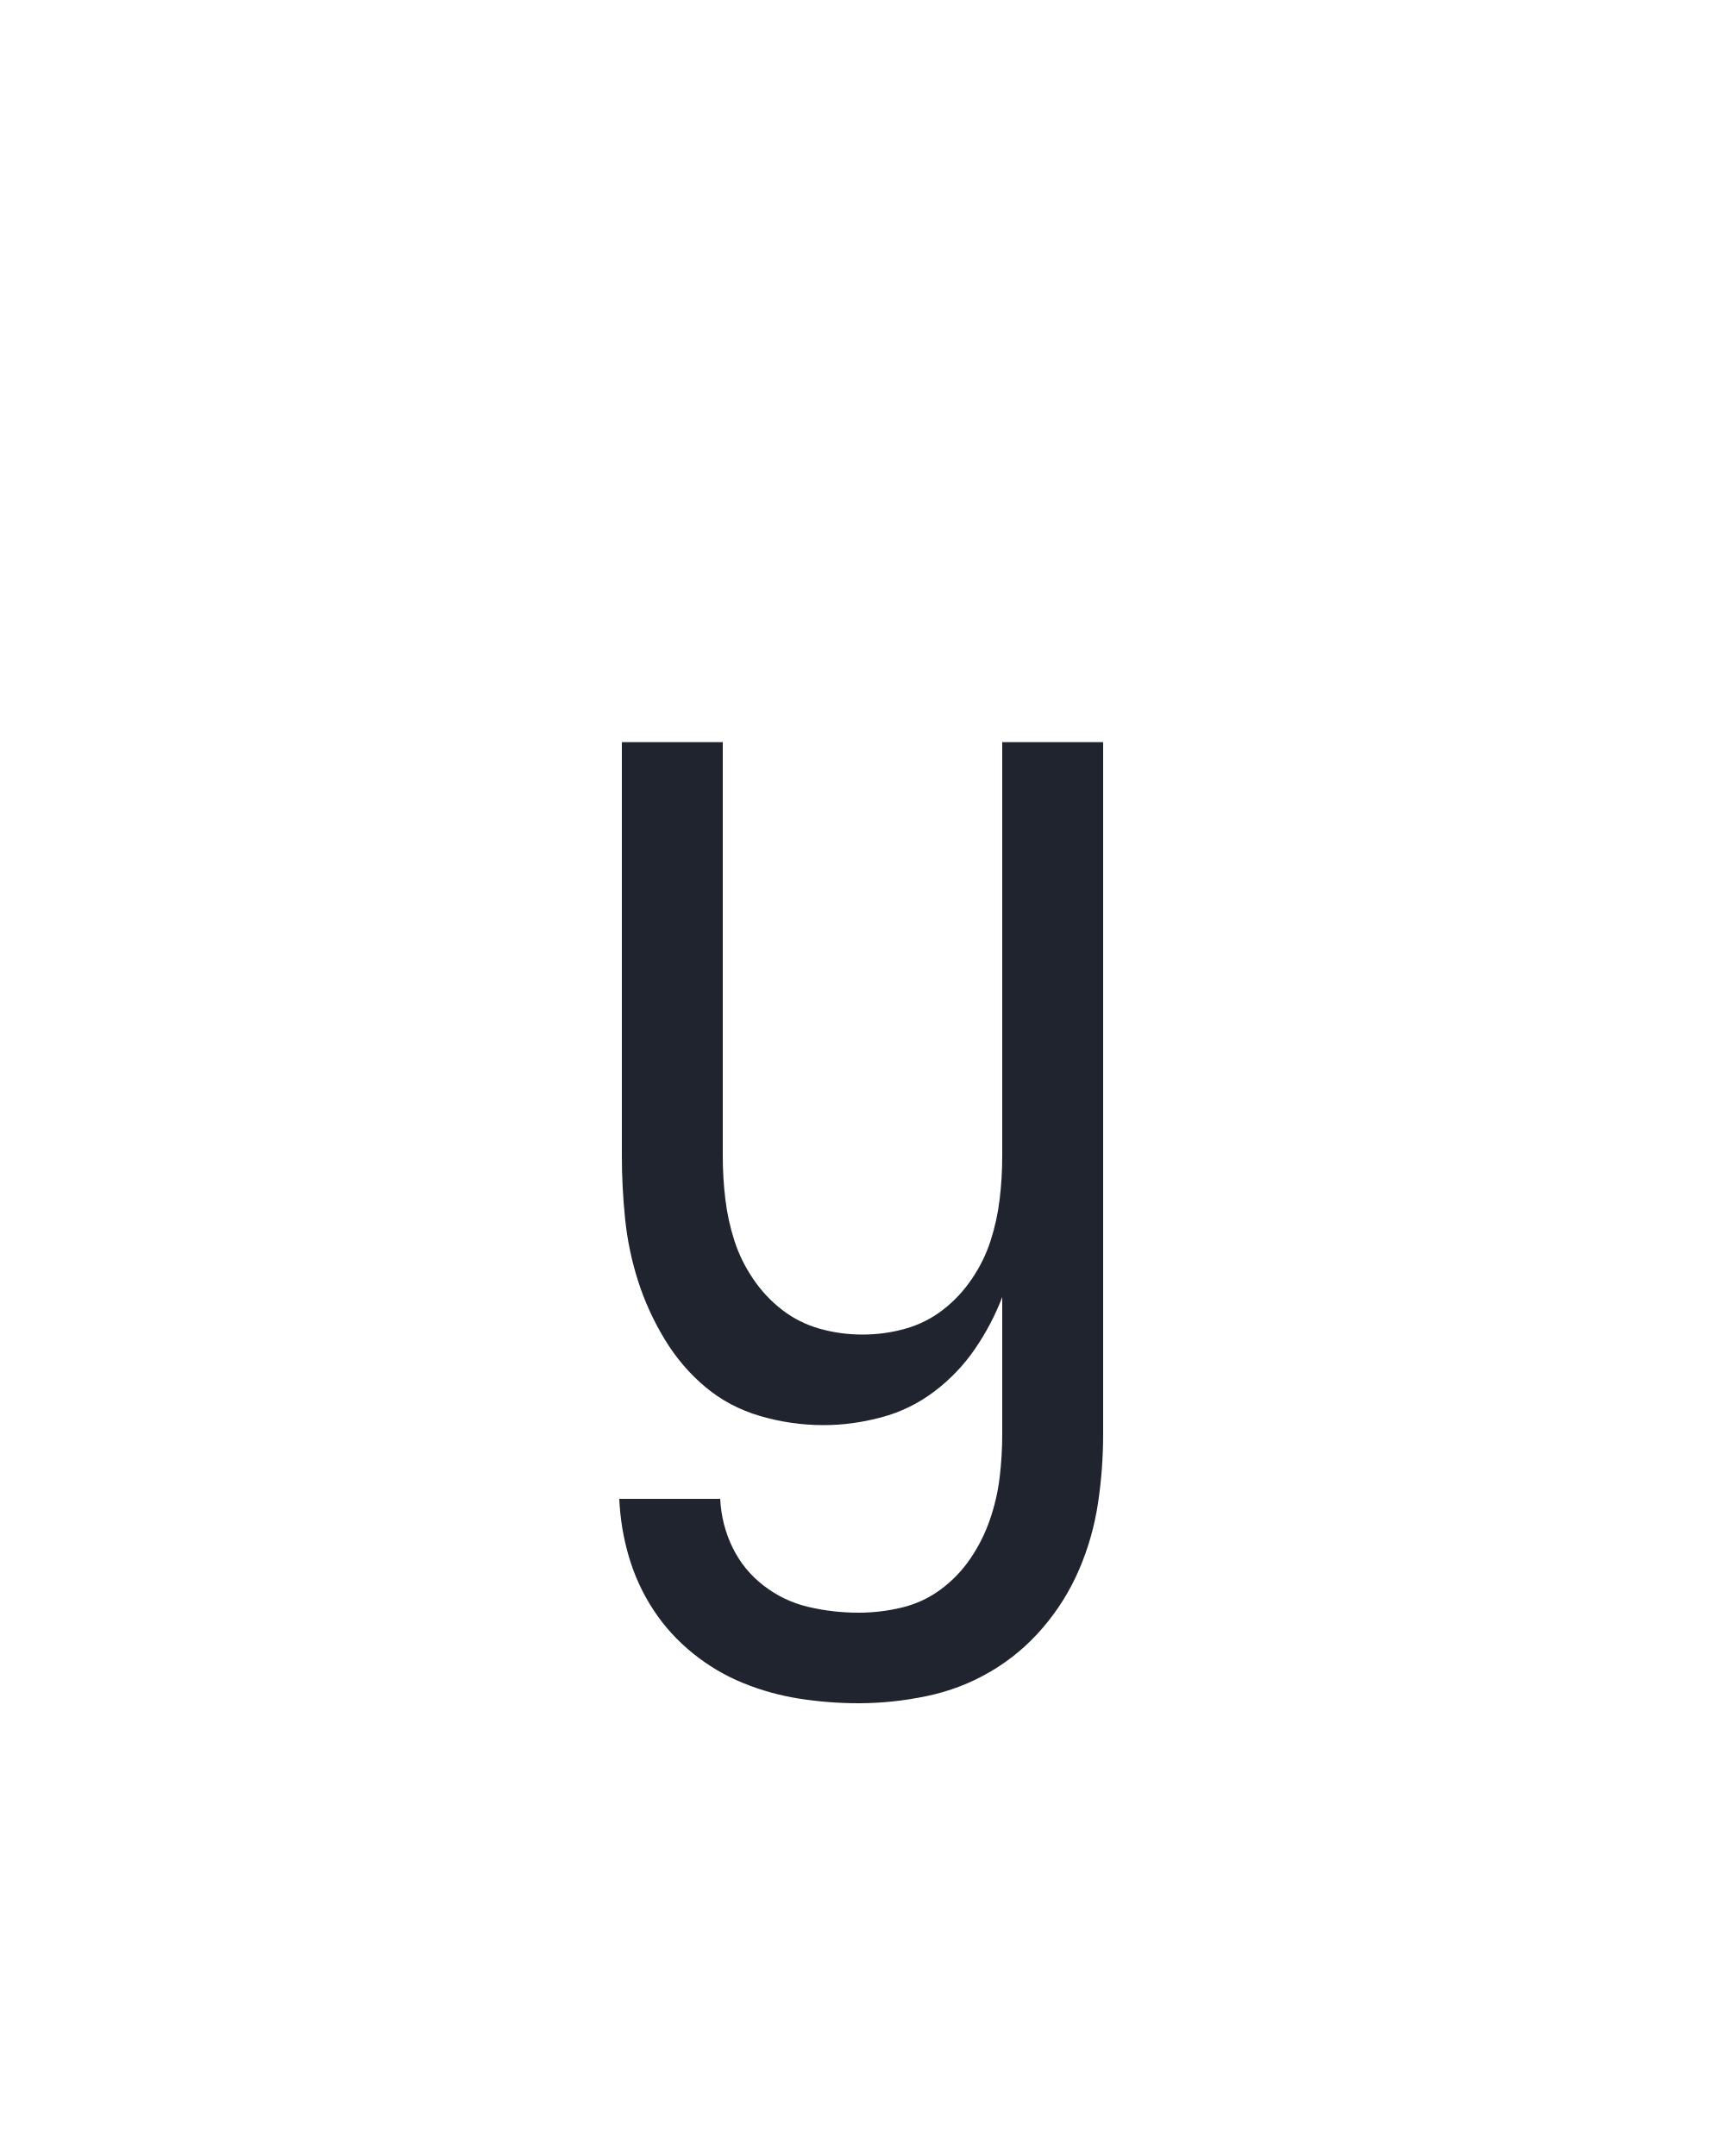
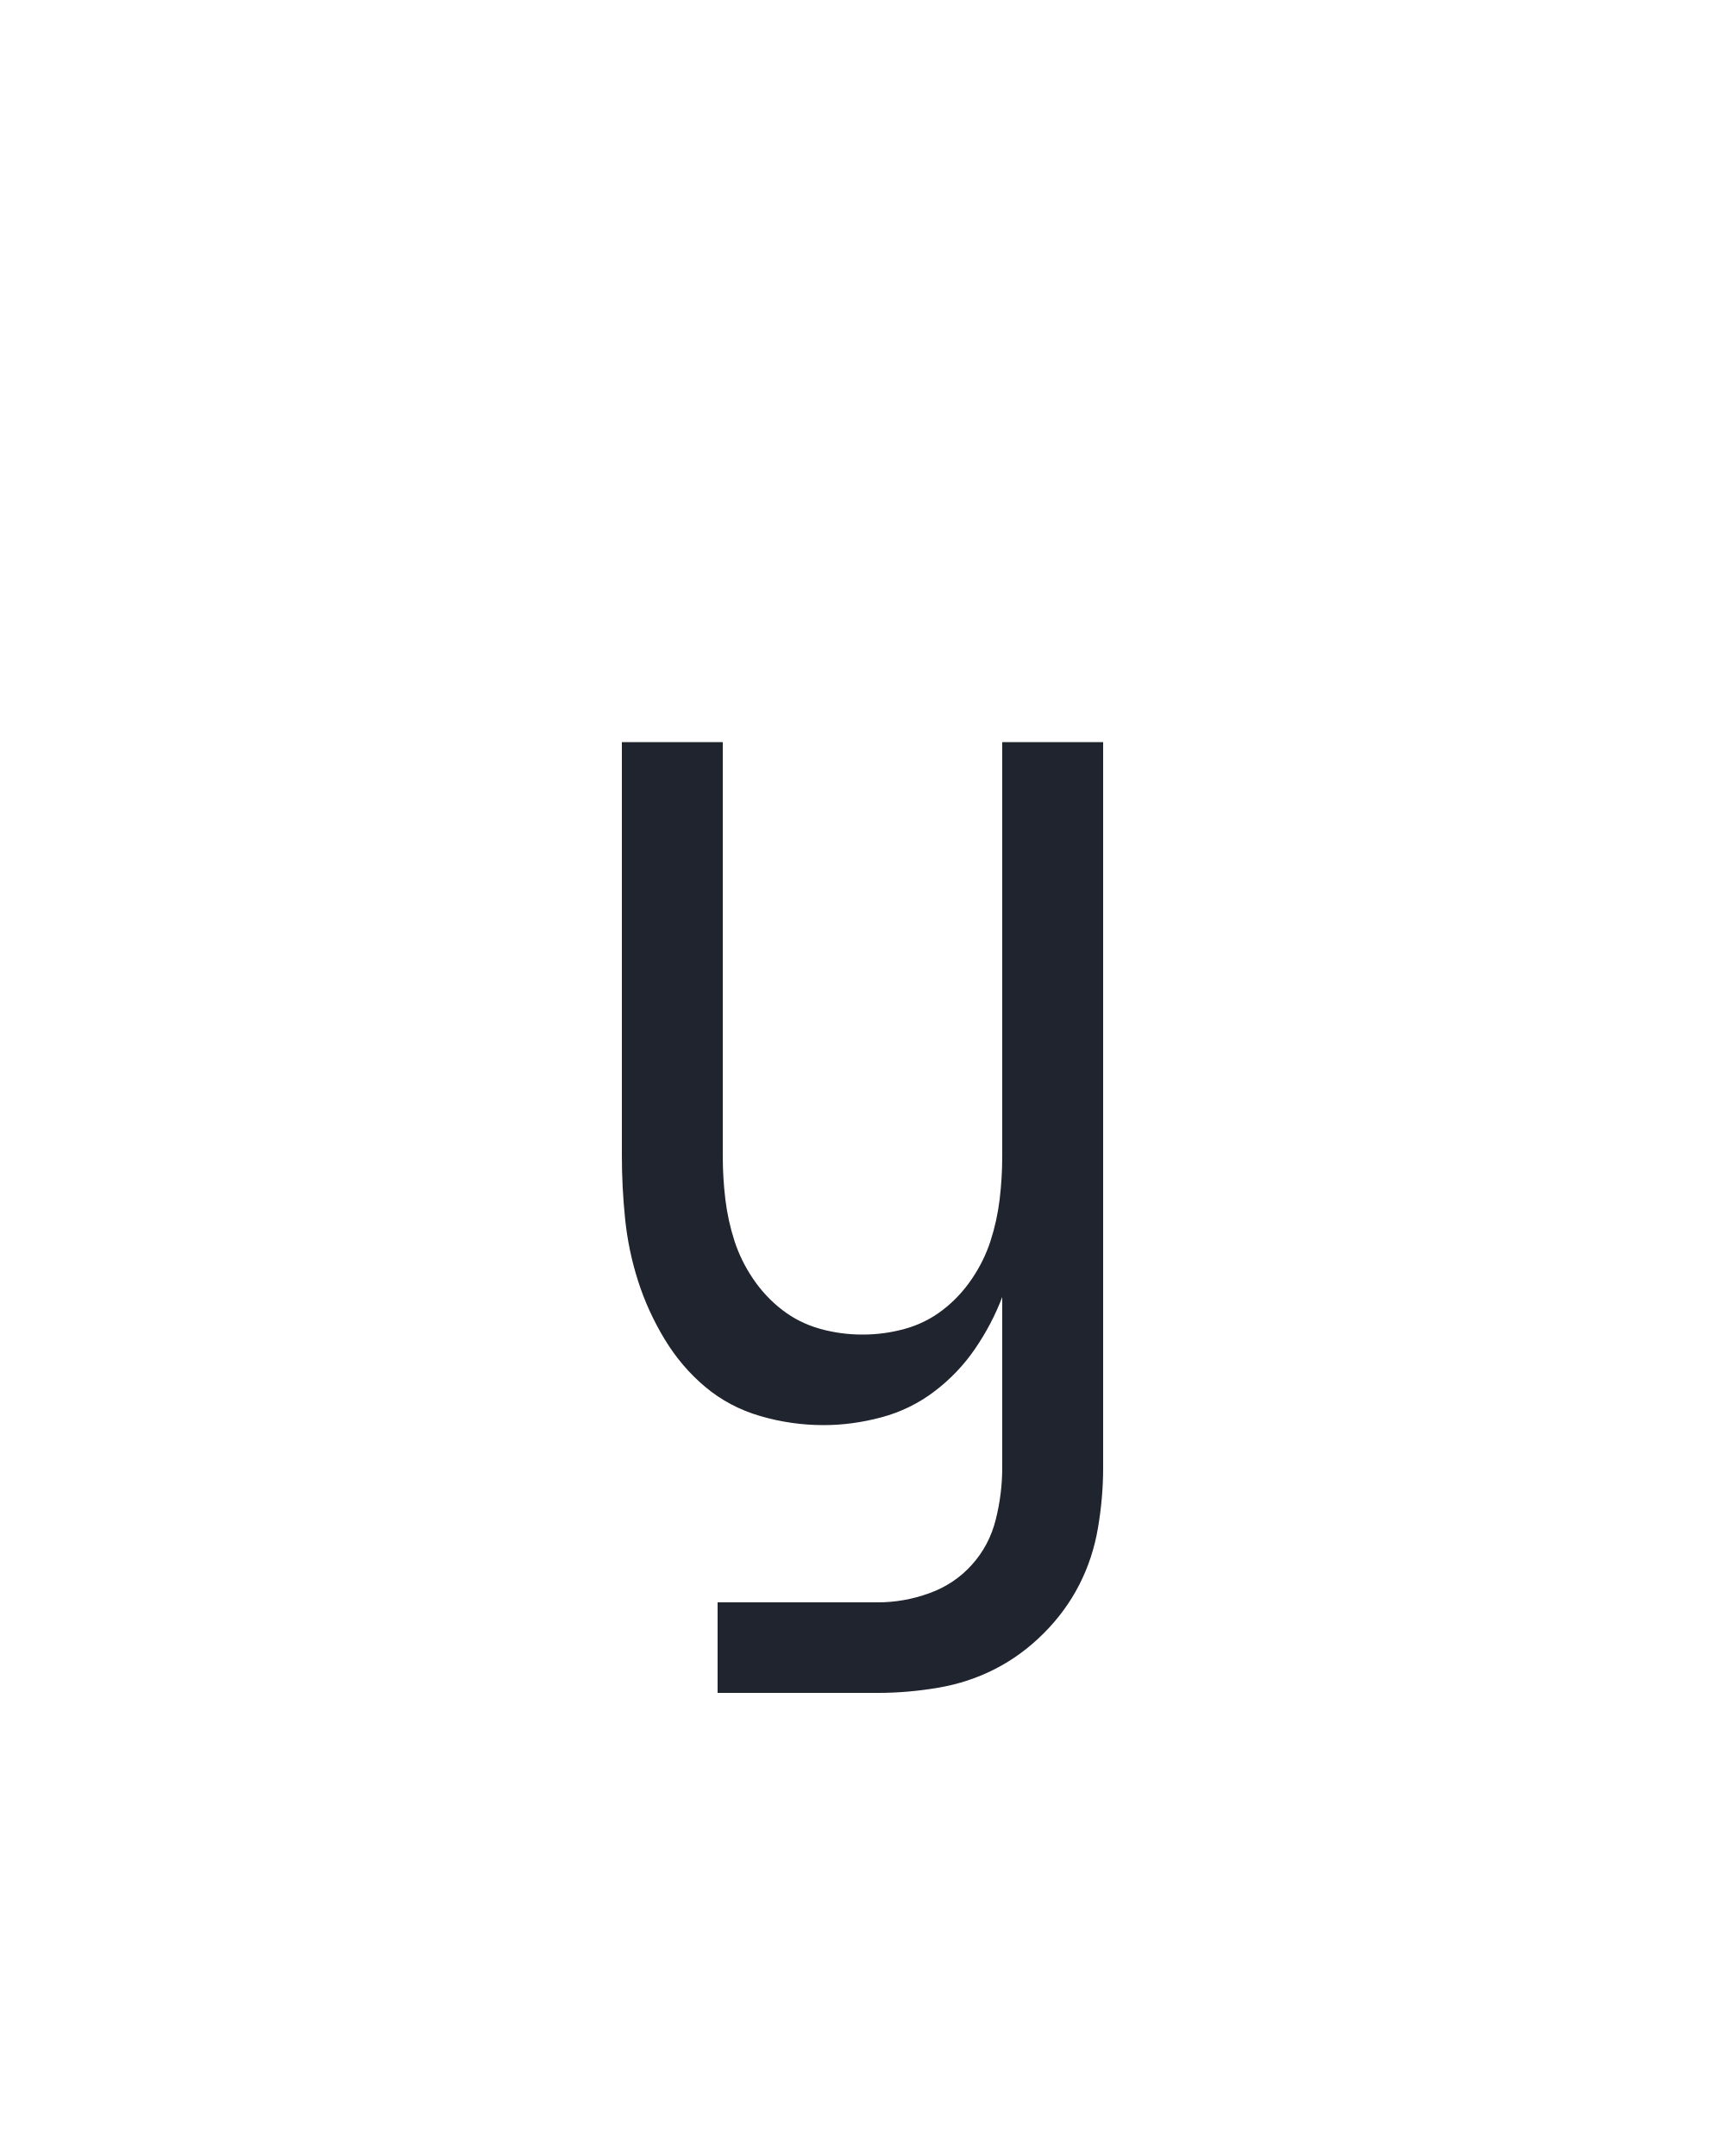
<svg xmlns="http://www.w3.org/2000/svg" height="160" viewBox="0 0 128 160" width="128">
  <defs>
-     <path d="M 247 223 Q 224 223 201.5 219.5 Q 179 216 158 207.5 Q 137 199 119 184.5 Q 101 170 88.5 151 Q 76 132 69.5 110 Q 63 88 62 65 L 140 65 Q 141 85 149.5 102.5 Q 158 120 173.5 132 Q 189 144 208 148.5 Q 227 153 247 153 Q 264 153 280.5 149 Q 297 145 310.5 135 Q 324 125 333.5 111 Q 343 97 348.5 81 Q 354 65 356 48.5 Q 358 32 358 15 L 358 -91 Q 350 -70 337 -51 Q 324 -32 305.5 -18 Q 287 -4 264.5 2 Q 242 8 220 8 Q 195 8 171 1 Q 147 -6 128.5 -21.5 Q 110 -37 97 -58.5 Q 84 -80 76.5 -103.5 Q 69 -127 66.5 -151.5 Q 64 -176 64 -200 L 64 -520 L 142 -520 L 142 -200 Q 142 -183 144 -166.5 Q 146 -150 151 -134.5 Q 156 -119 165.5 -105 Q 175 -91 188 -81 Q 201 -71 217 -66.5 Q 233 -62 250 -62 Q 267 -62 283 -66.5 Q 299 -71 312 -81 Q 325 -91 334.5 -105 Q 344 -119 349 -134.5 Q 354 -150 356 -166.5 Q 358 -183 358 -200 L 358 -520 L 436 -520 L 436 15 Q 436 42 432 68.5 Q 428 95 417.5 119.5 Q 407 144 389.5 164.5 Q 372 185 349 198.5 Q 326 212 299.5 217.5 Q 273 223 247 223 Z " id="path1" />
+     <path d="M 138 215 L 138 145 L 262 145 Q 282 145 301.5 138 Q 321 131 334.5 116 Q 348 101 353 81 Q 358 61 358 41 L 358 -91 Q 350 -70 337 -51 Q 324 -32 305.5 -18 Q 287 -4 264.5 2 Q 242 8 220 8 Q 195 8 171 1 Q 147 -6 128.5 -21.5 Q 110 -37 97 -58.5 Q 84 -80 76.5 -103.5 Q 69 -127 66.5 -151.5 Q 64 -176 64 -200 L 64 -520 L 142 -520 L 142 -200 Q 142 -183 144 -166.5 Q 146 -150 151 -134.5 Q 156 -119 165.5 -105 Q 175 -91 188 -81 Q 201 -71 217 -66.5 Q 233 -62 250 -62 Q 267 -62 283 -66.5 Q 299 -71 312 -81 Q 325 -91 334.5 -105 Q 344 -119 349 -134.5 Q 354 -150 356 -166.5 Q 358 -183 358 -200 L 358 -520 L 436 -520 L 436 41 Q 436 64 432 87.5 Q 428 111 417.5 131.5 Q 407 152 390 169 Q 373 186 352.5 196.5 Q 332 207 308.5 211 Q 285 215 262 215 Z " id="path1" />
  </defs>
  <g>
    <g data-source-text="y" fill="#20242e" transform="translate(40 104.992) rotate(0) scale(0.09599999)">
      <use href="#path1" transform="translate(0 0)" />
    </g>
  </g>
</svg>
